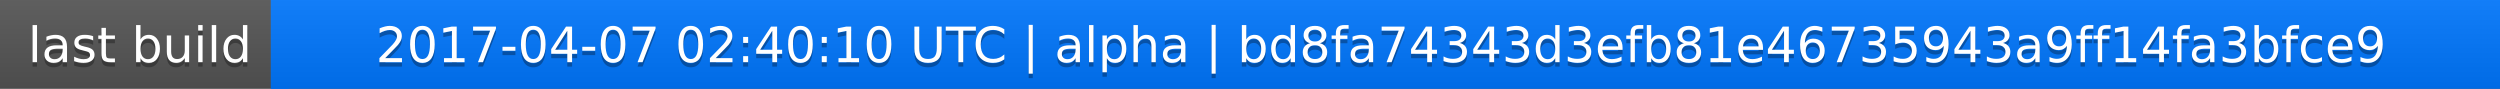
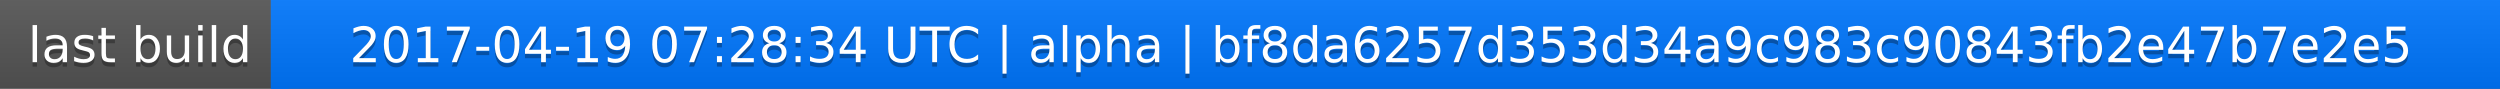
<svg xmlns="http://www.w3.org/2000/svg" width="563" height="20">
  <linearGradient id="a" x2="0" y2="100%">
    <stop offset="0" stop-color="#bbb" stop-opacity=".1" />
    <stop offset="1" stop-opacity=".1" />
  </linearGradient>
  <rect rx="0" width="563" height="20" fill="#555" />
  <rect rx="0" x="61" width="502" height="20" fill="#07f" />
  <path fill="#07f" d="M61 0h4v20h-4z" />
  <rect rx="0" width="563" height="20" fill="url(#a)" />
  <g fill="#fff" text-anchor="middle" font-family="DejaVu Sans,Verdana,Geneva,sans-serif" font-size="11">
    <text x="31.5" y="15" fill="#010101" fill-opacity=".3">last build</text>
    <text x="31.5" y="14">last build</text>
-     <text x="311" y="15" fill="#010101" fill-opacity=".3">2017-04-07 02:40:10 UTC | alpha | bd8fa74343d3efb81e46735943a9ff14fa3bfce9</text>
-     <text x="311" y="14">2017-04-07 02:40:10 UTC | alpha | bd8fa74343d3efb81e46735943a9ff14fa3bfce9</text>
+     <text x="311" y="15" fill="#010101" fill-opacity=".3">2017-04-19 07:28:34 UTC | alpha | bf8da6257d353d34a9c983c90843fb2e47b7e2e5</text>
+     <text x="311" y="14">2017-04-19 07:28:34 UTC | alpha | bf8da6257d353d34a9c983c90843fb2e47b7e2e5</text>
  </g>
</svg>
